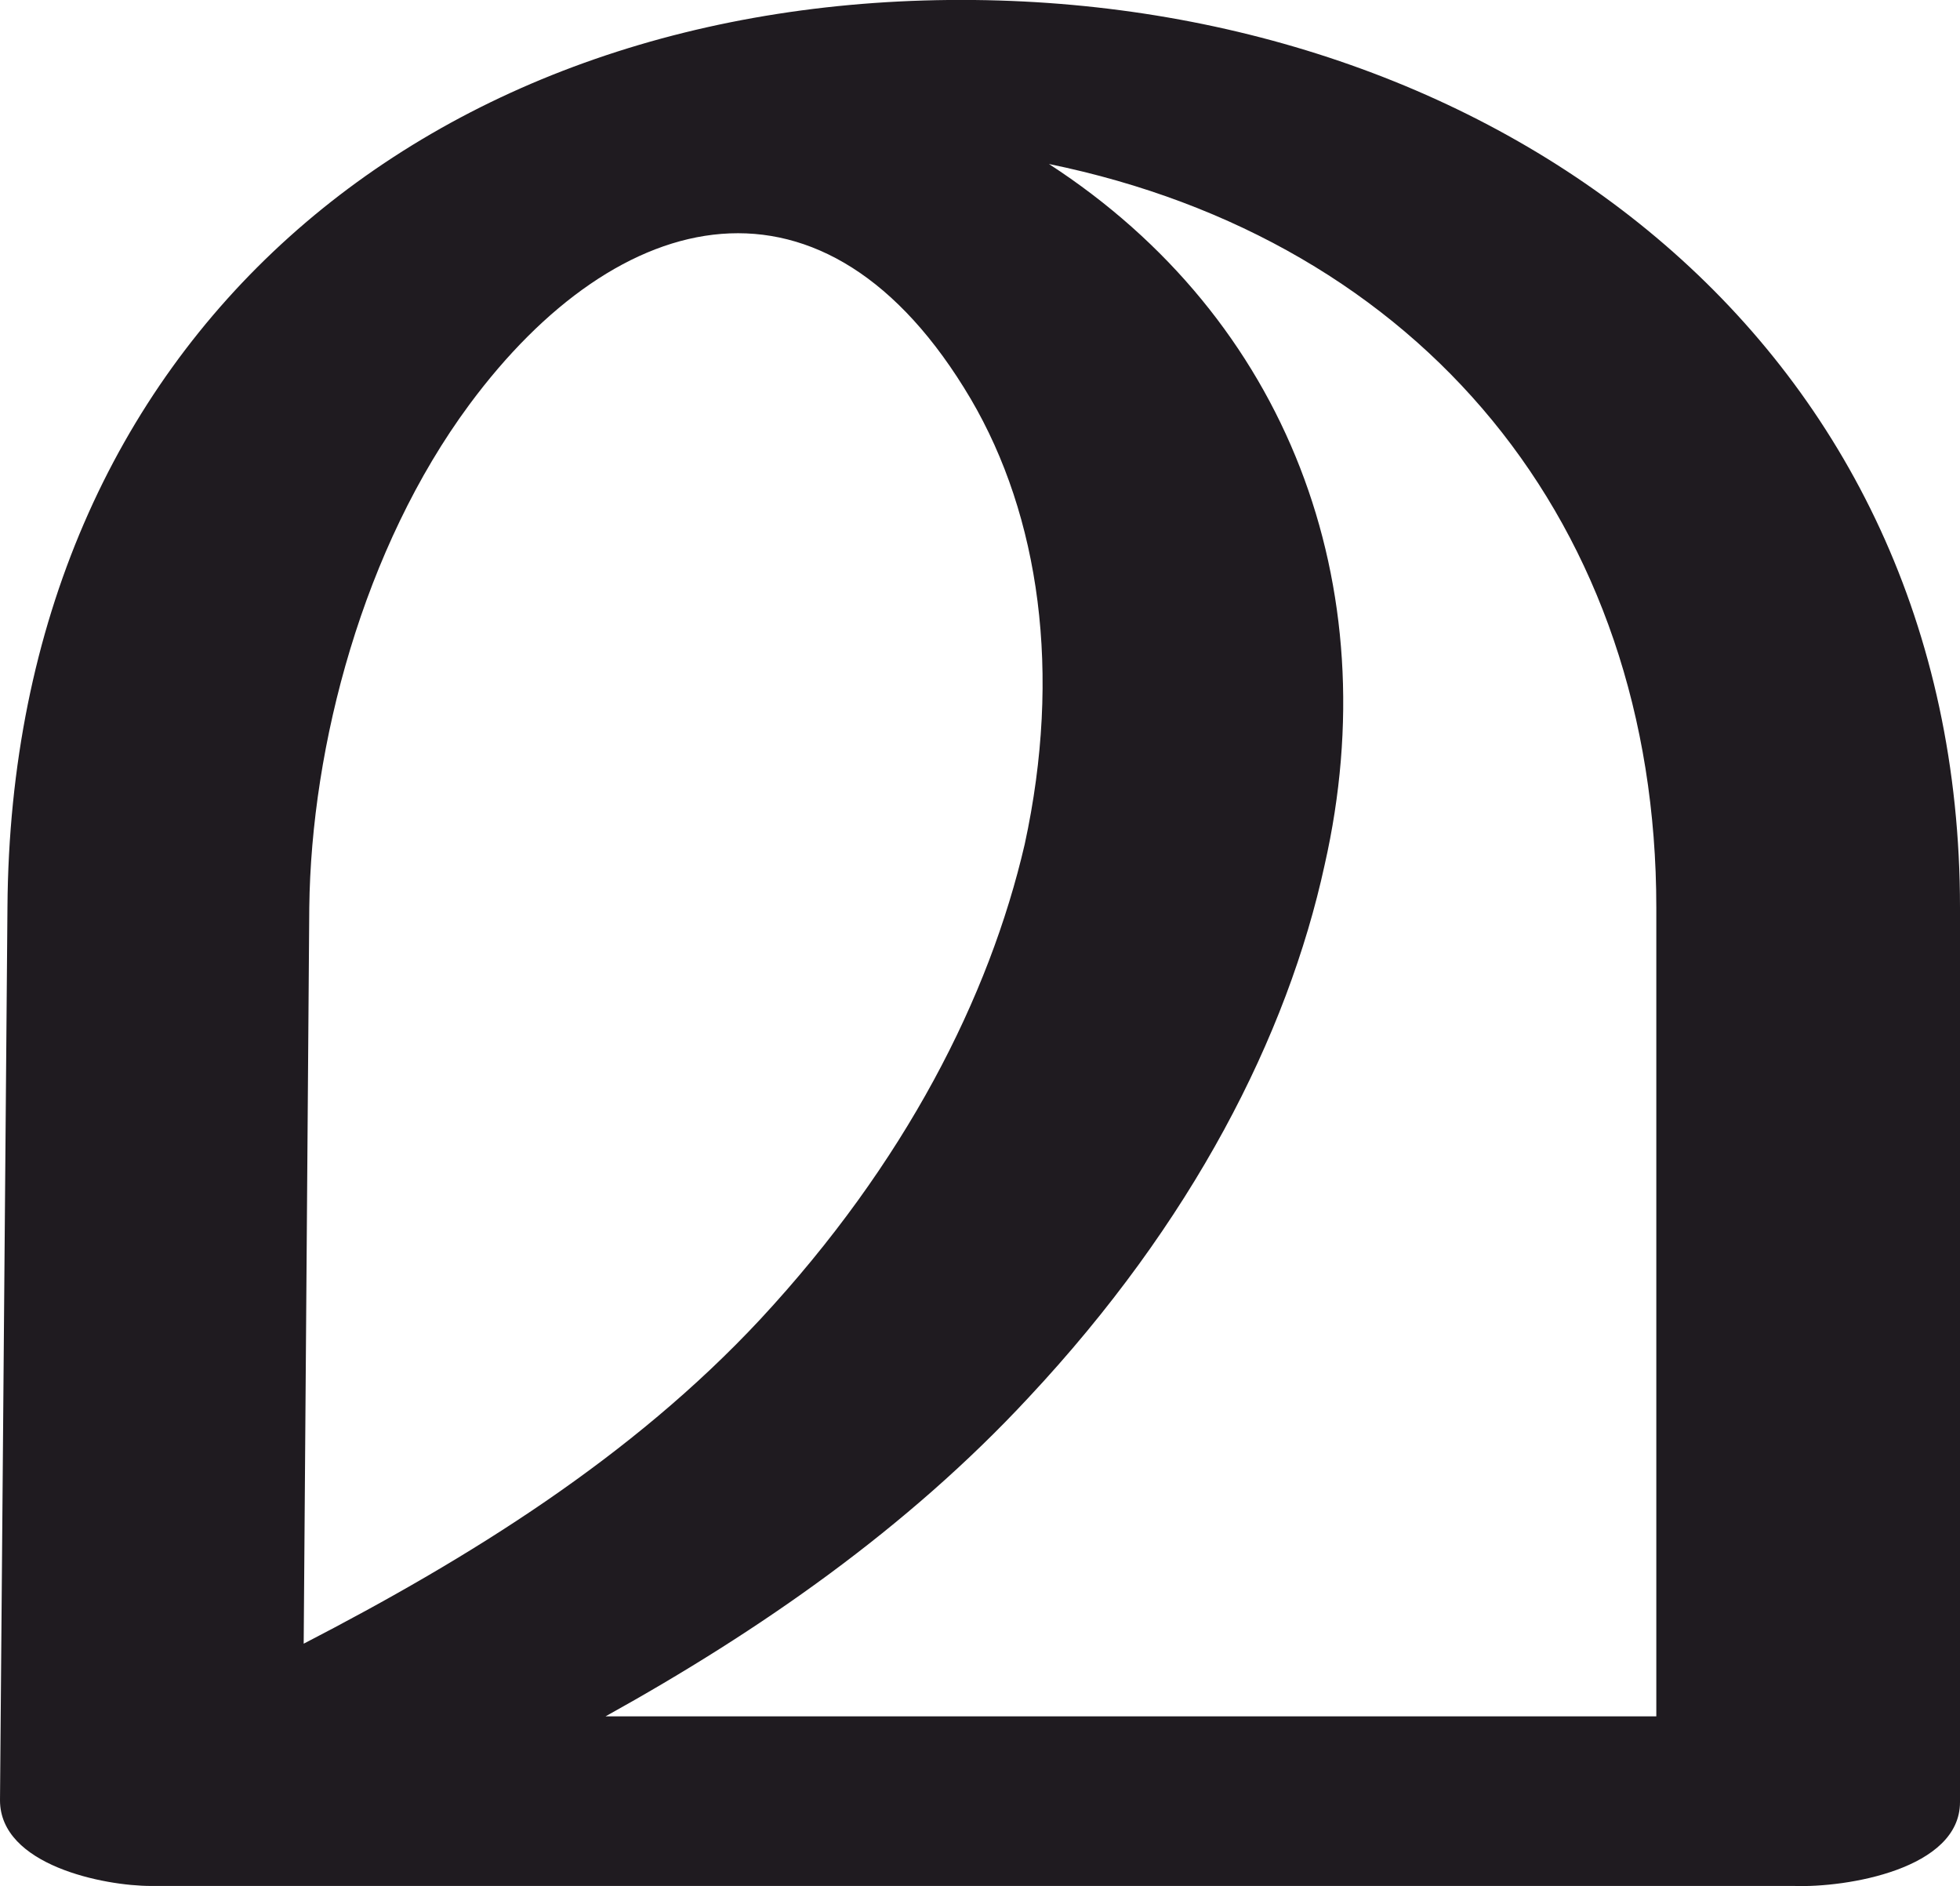
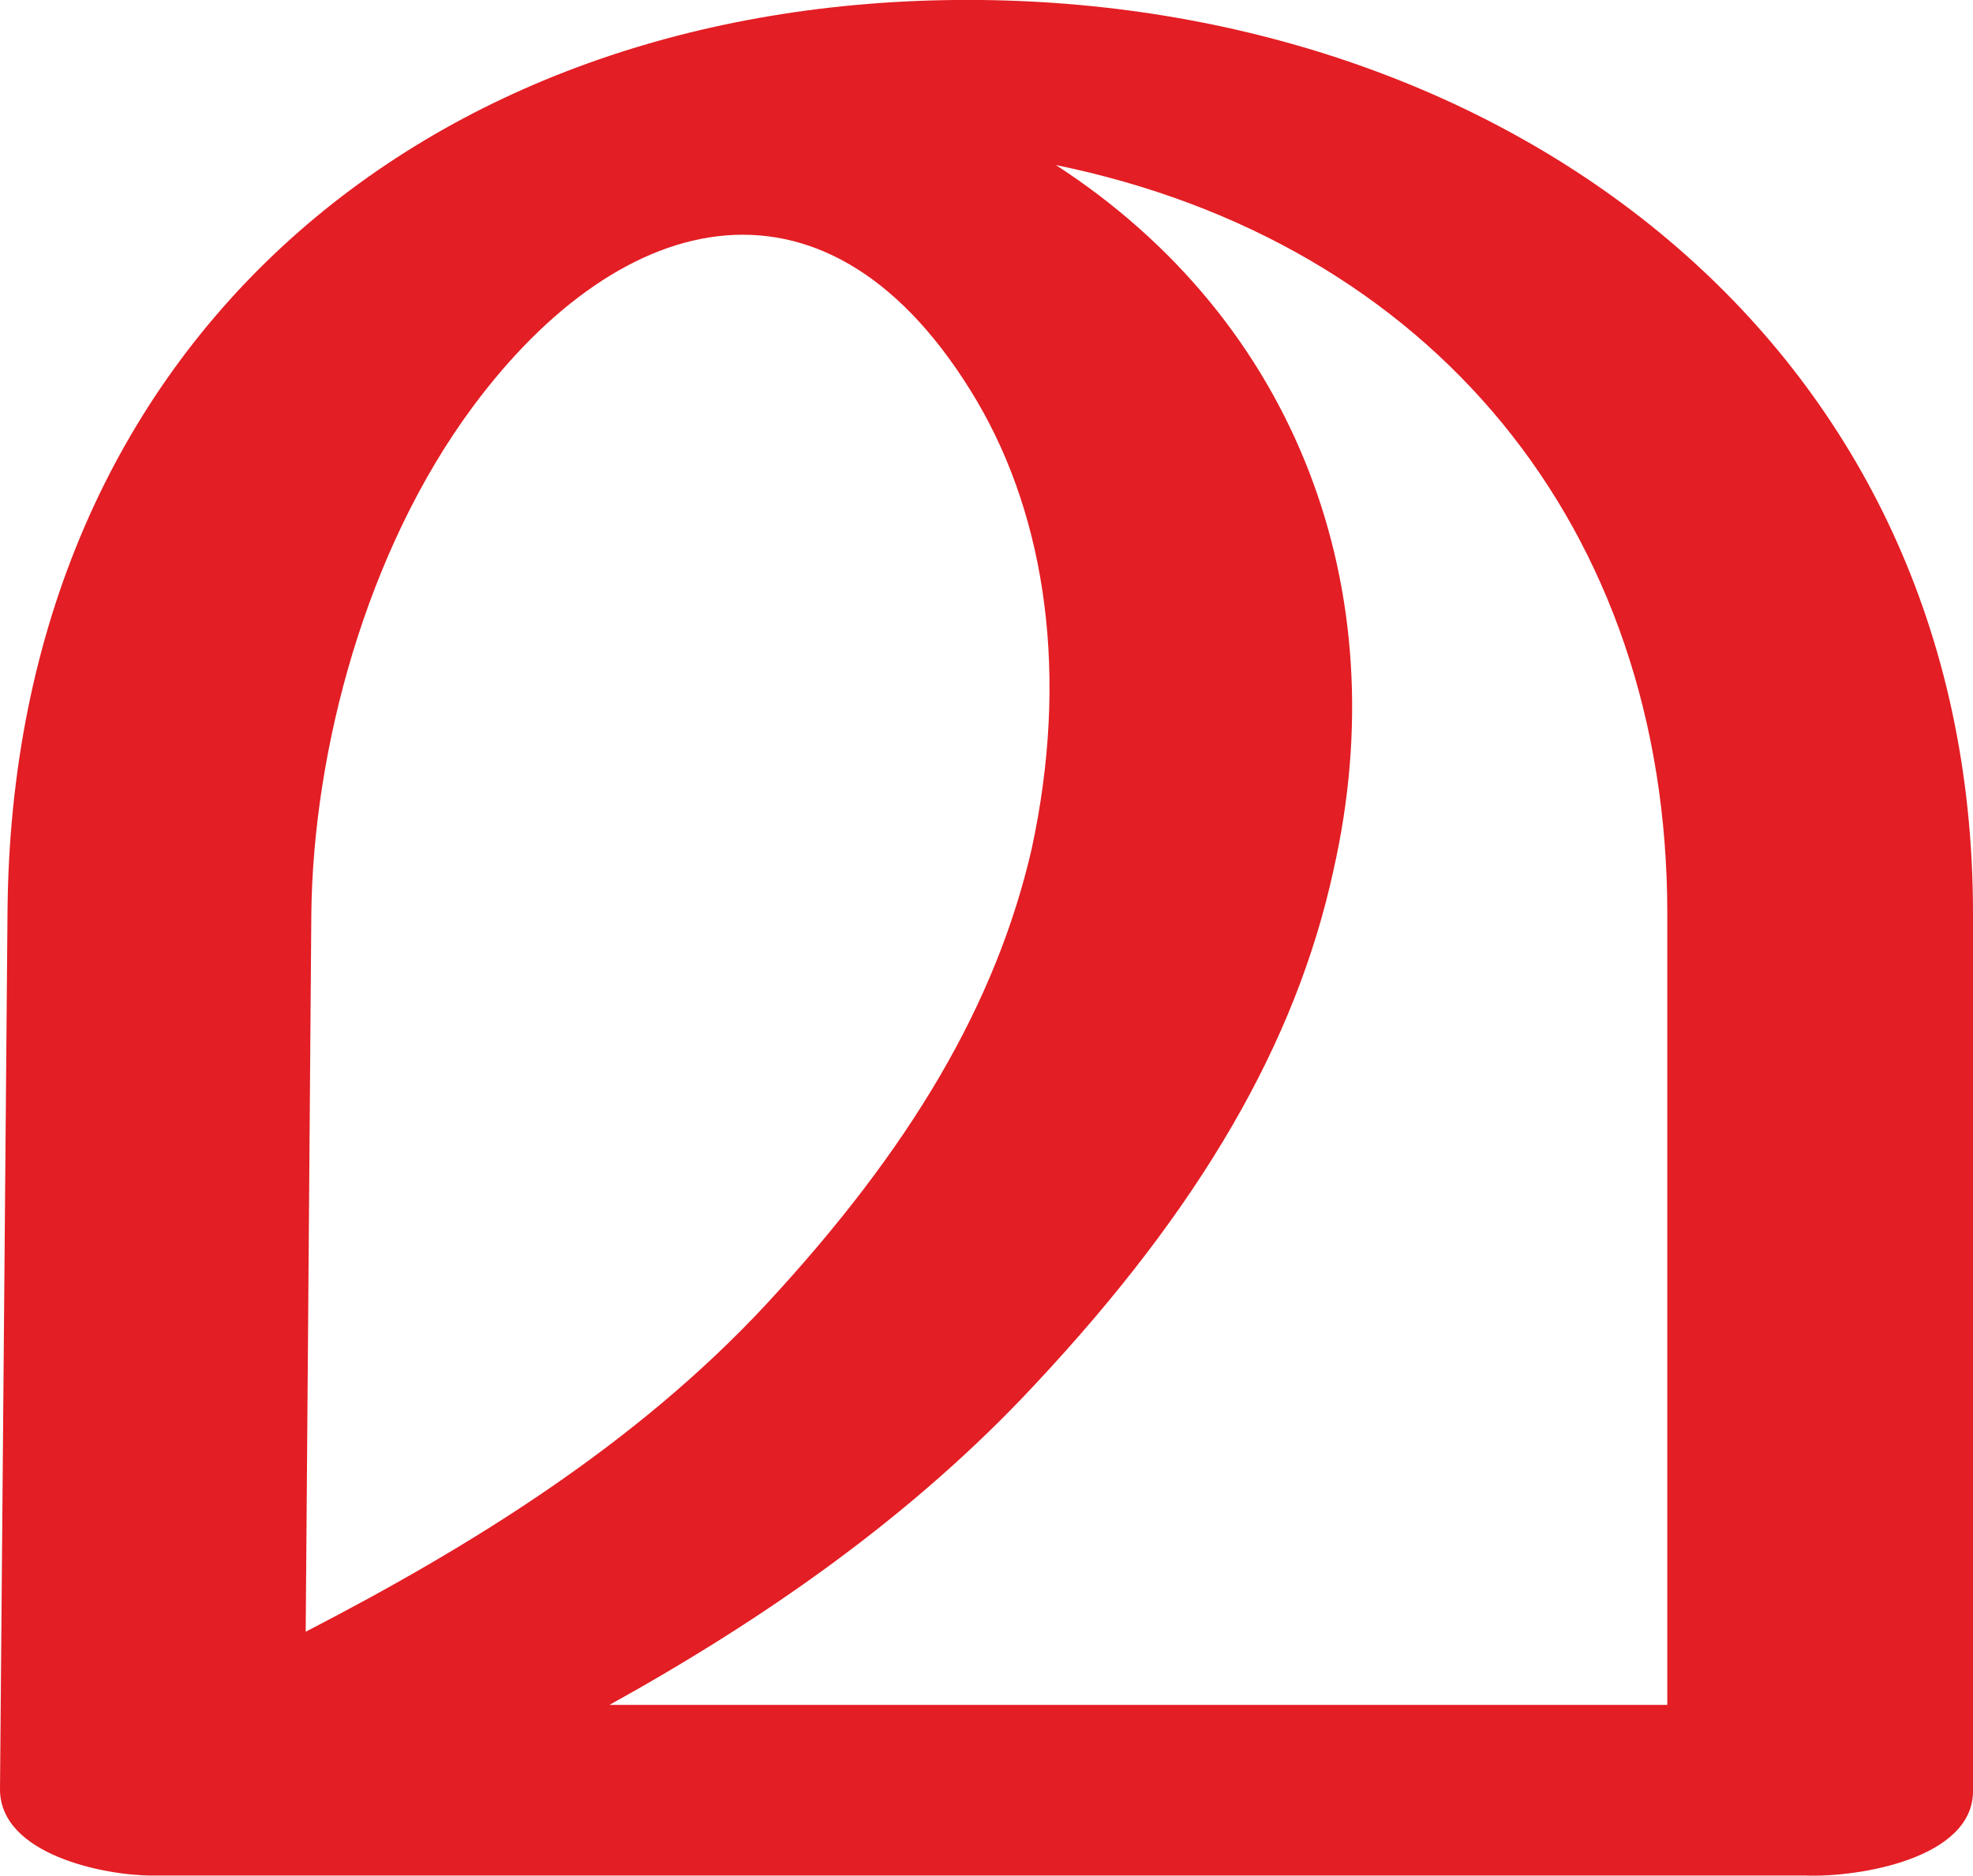
- <svg xmlns="http://www.w3.org/2000/svg" xml:space="preserve" width="1052px" height="1012px" version="1.1" style="shape-rendering:geometricPrecision; text-rendering:geometricPrecision; image-rendering:optimizeQuality; fill-rule:evenodd; clip-rule:evenodd" viewBox="0 0 1052 1012">
+ <svg xmlns="http://www.w3.org/2000/svg" xml:space="preserve" width="1052px" height="1000px" version="1.1" style="shape-rendering:geometricPrecision; text-rendering:geometricPrecision; image-rendering:optimizeQuality; fill-rule:evenodd; clip-rule:evenodd" viewBox="0 0 1052 1000">
  <defs>
    <style type="text/css">
   
-     .fil0 {fill:#1F1B20;fill-rule:nonzero}
+     .fil0 {fill:#E31E24;fill-rule:nonzero}
   
  </style>
  </defs>
  <g id="Layer_x0020_1">
-     <path class="fil0" d="M0 966l4 -479c2,-307 228,-490 519,-487 283,3 529,185 529,487l0 480c0,36 -61,46 -89,45l-882 0c-25,0 -81,-11 -81,-46zm166 -479l-3 395c89,-46 176,-100 245,-174 78,-84 123,-173 142,-255 20,-92 8,-176 -29,-239 -78,-132 -189,-105 -269,3 -57,77 -85,183 -86,270zm397 -399c128,83 182,226 148,376 -20,92 -71,192 -159,286 -65,70 -144,125 -227,171l564 0 0 -434c0,-206 -126,-358 -326,-399z" />
+     <path class="fil0" d="M0 954l4 -467c2,-307 228,-490 519,-487 283,3 529,185 529,487l0 468c0,36 -61,46 -89,45l-882 0c-25,0 -81,-11 -81,-46zm166 -467l-3 383c89,-46 176,-100 245,-174 78,-84 123,-161 142,-243 20,-92 8,-176 -29,-239 -78,-132 -189,-105 -269,3 -57,77 -85,183 -86,270zm397 -399c128,83 182,226 148,376 -20,92 -71,180 -159,274 -65,70 -144,125 -227,171l564 0 0 -422c0,-206 -126,-358 -326,-399z" />
  </g>
</svg>
